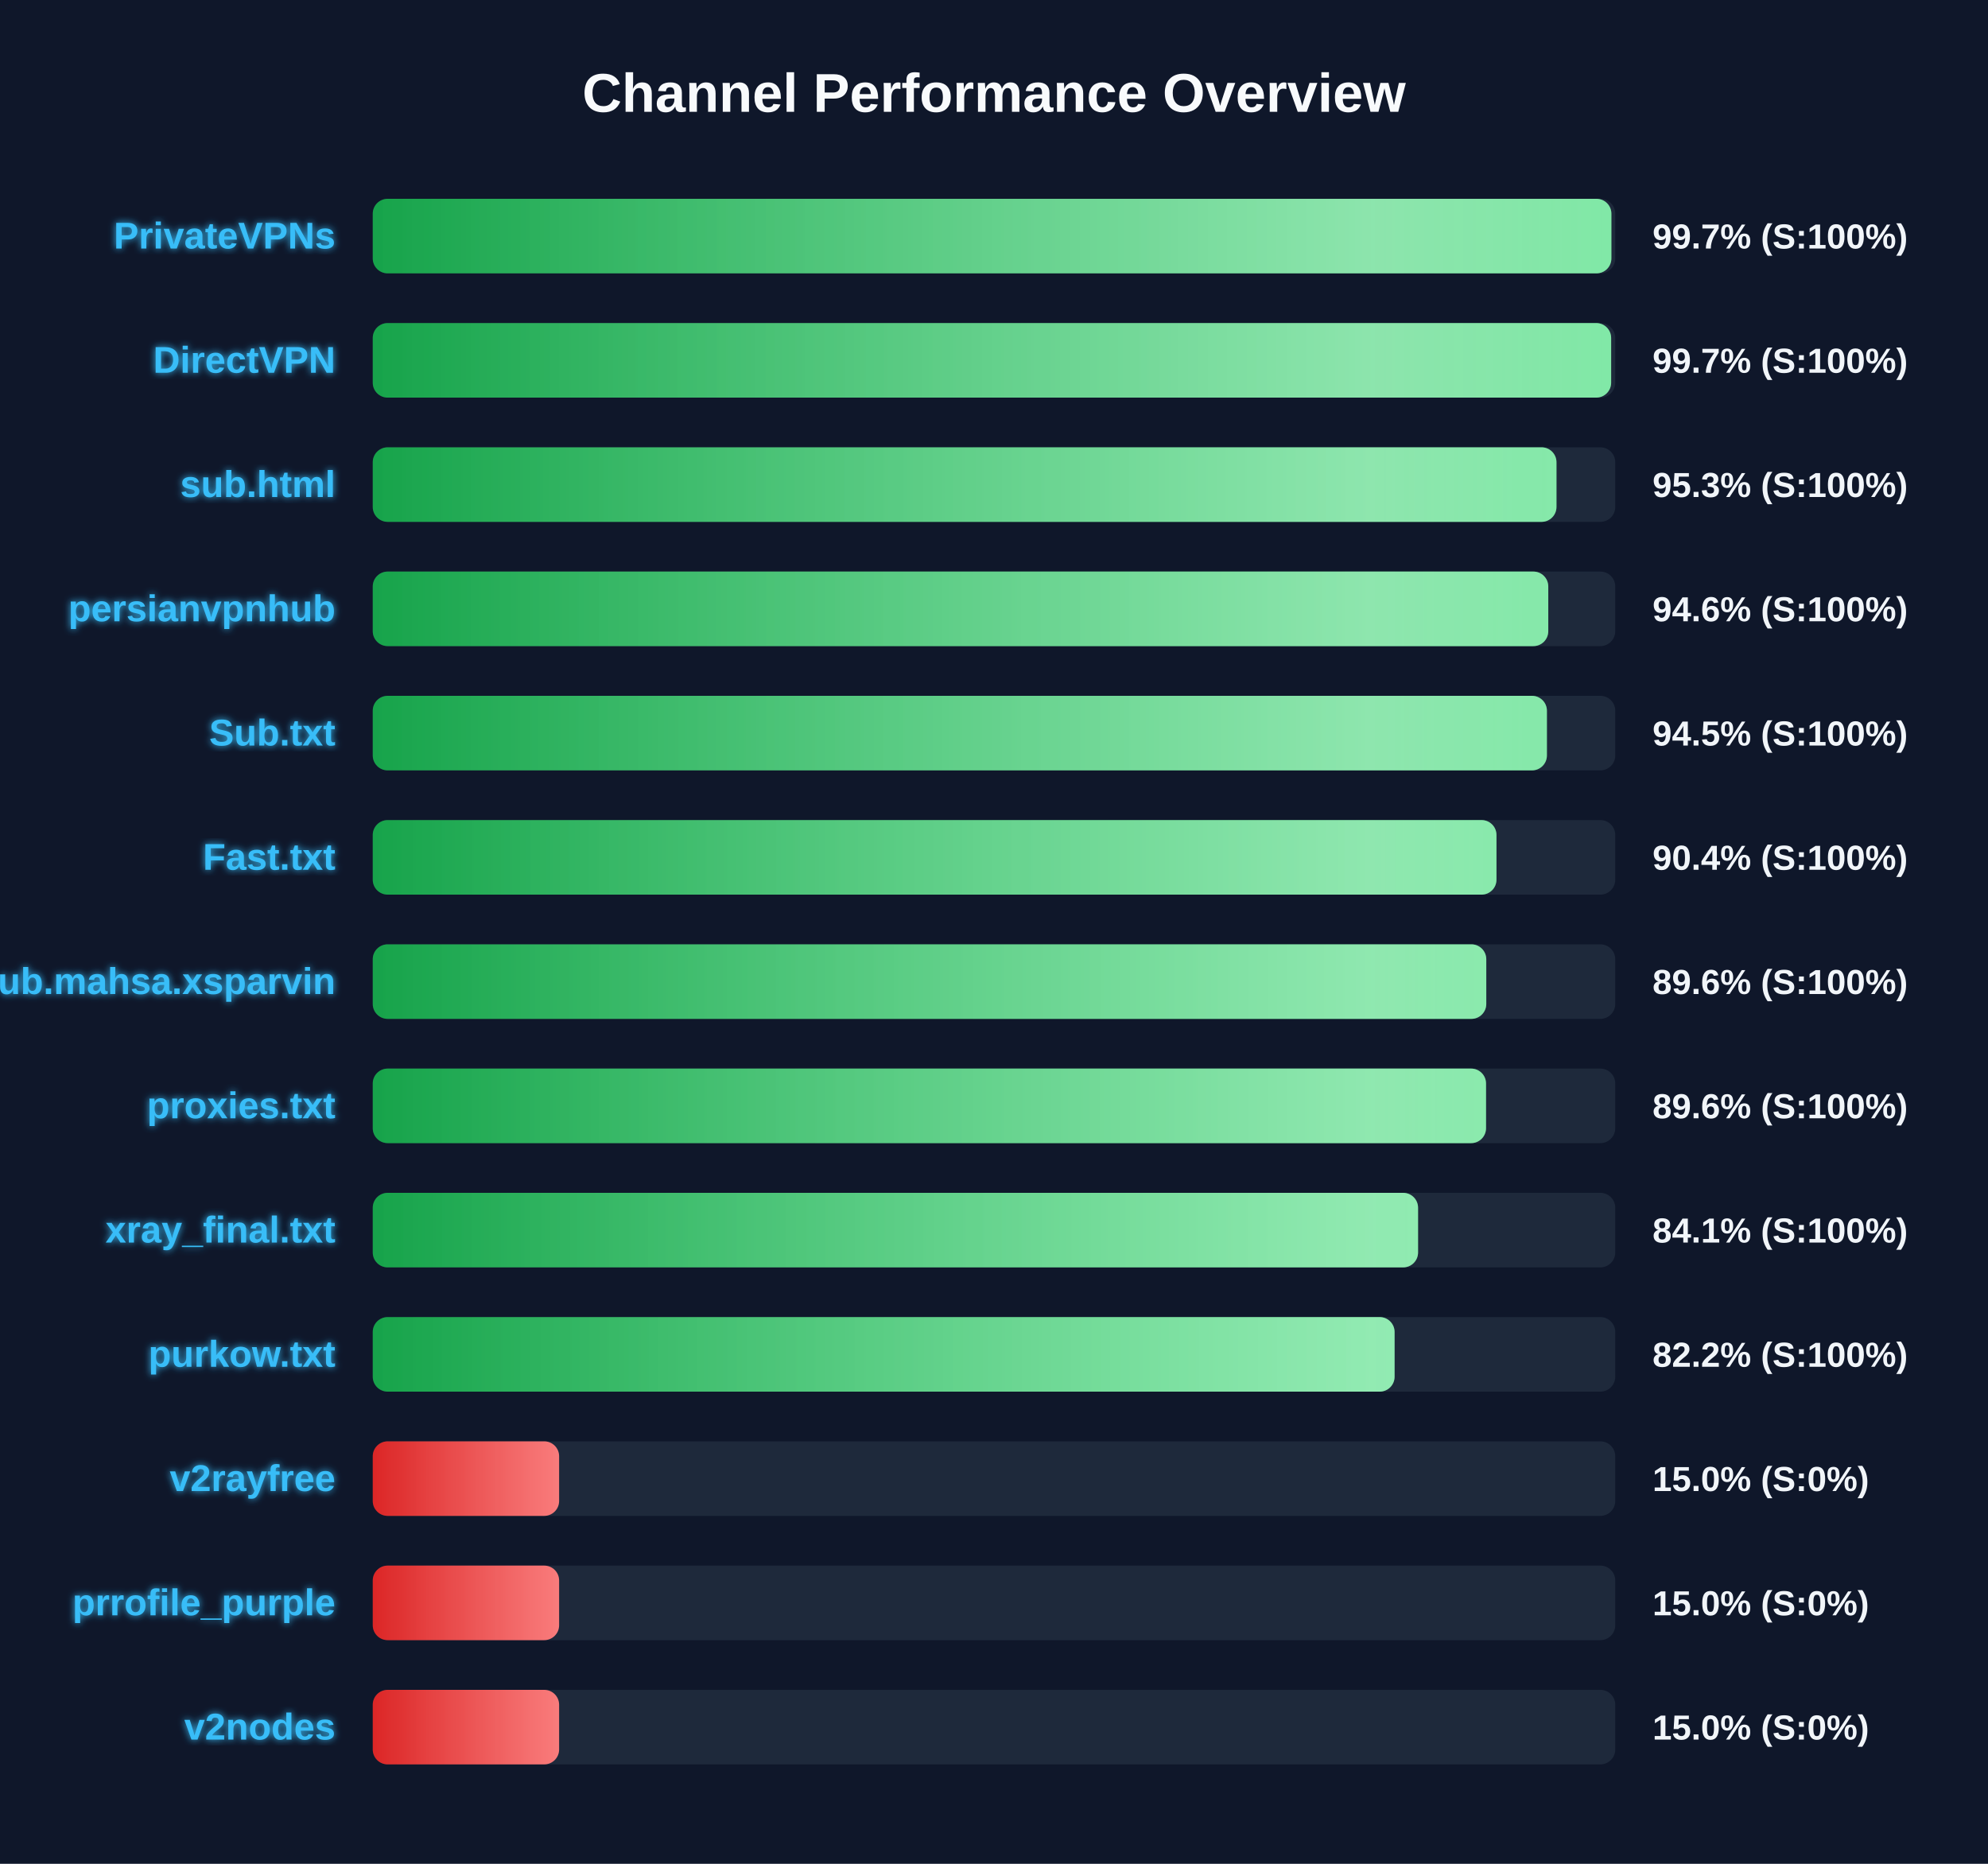
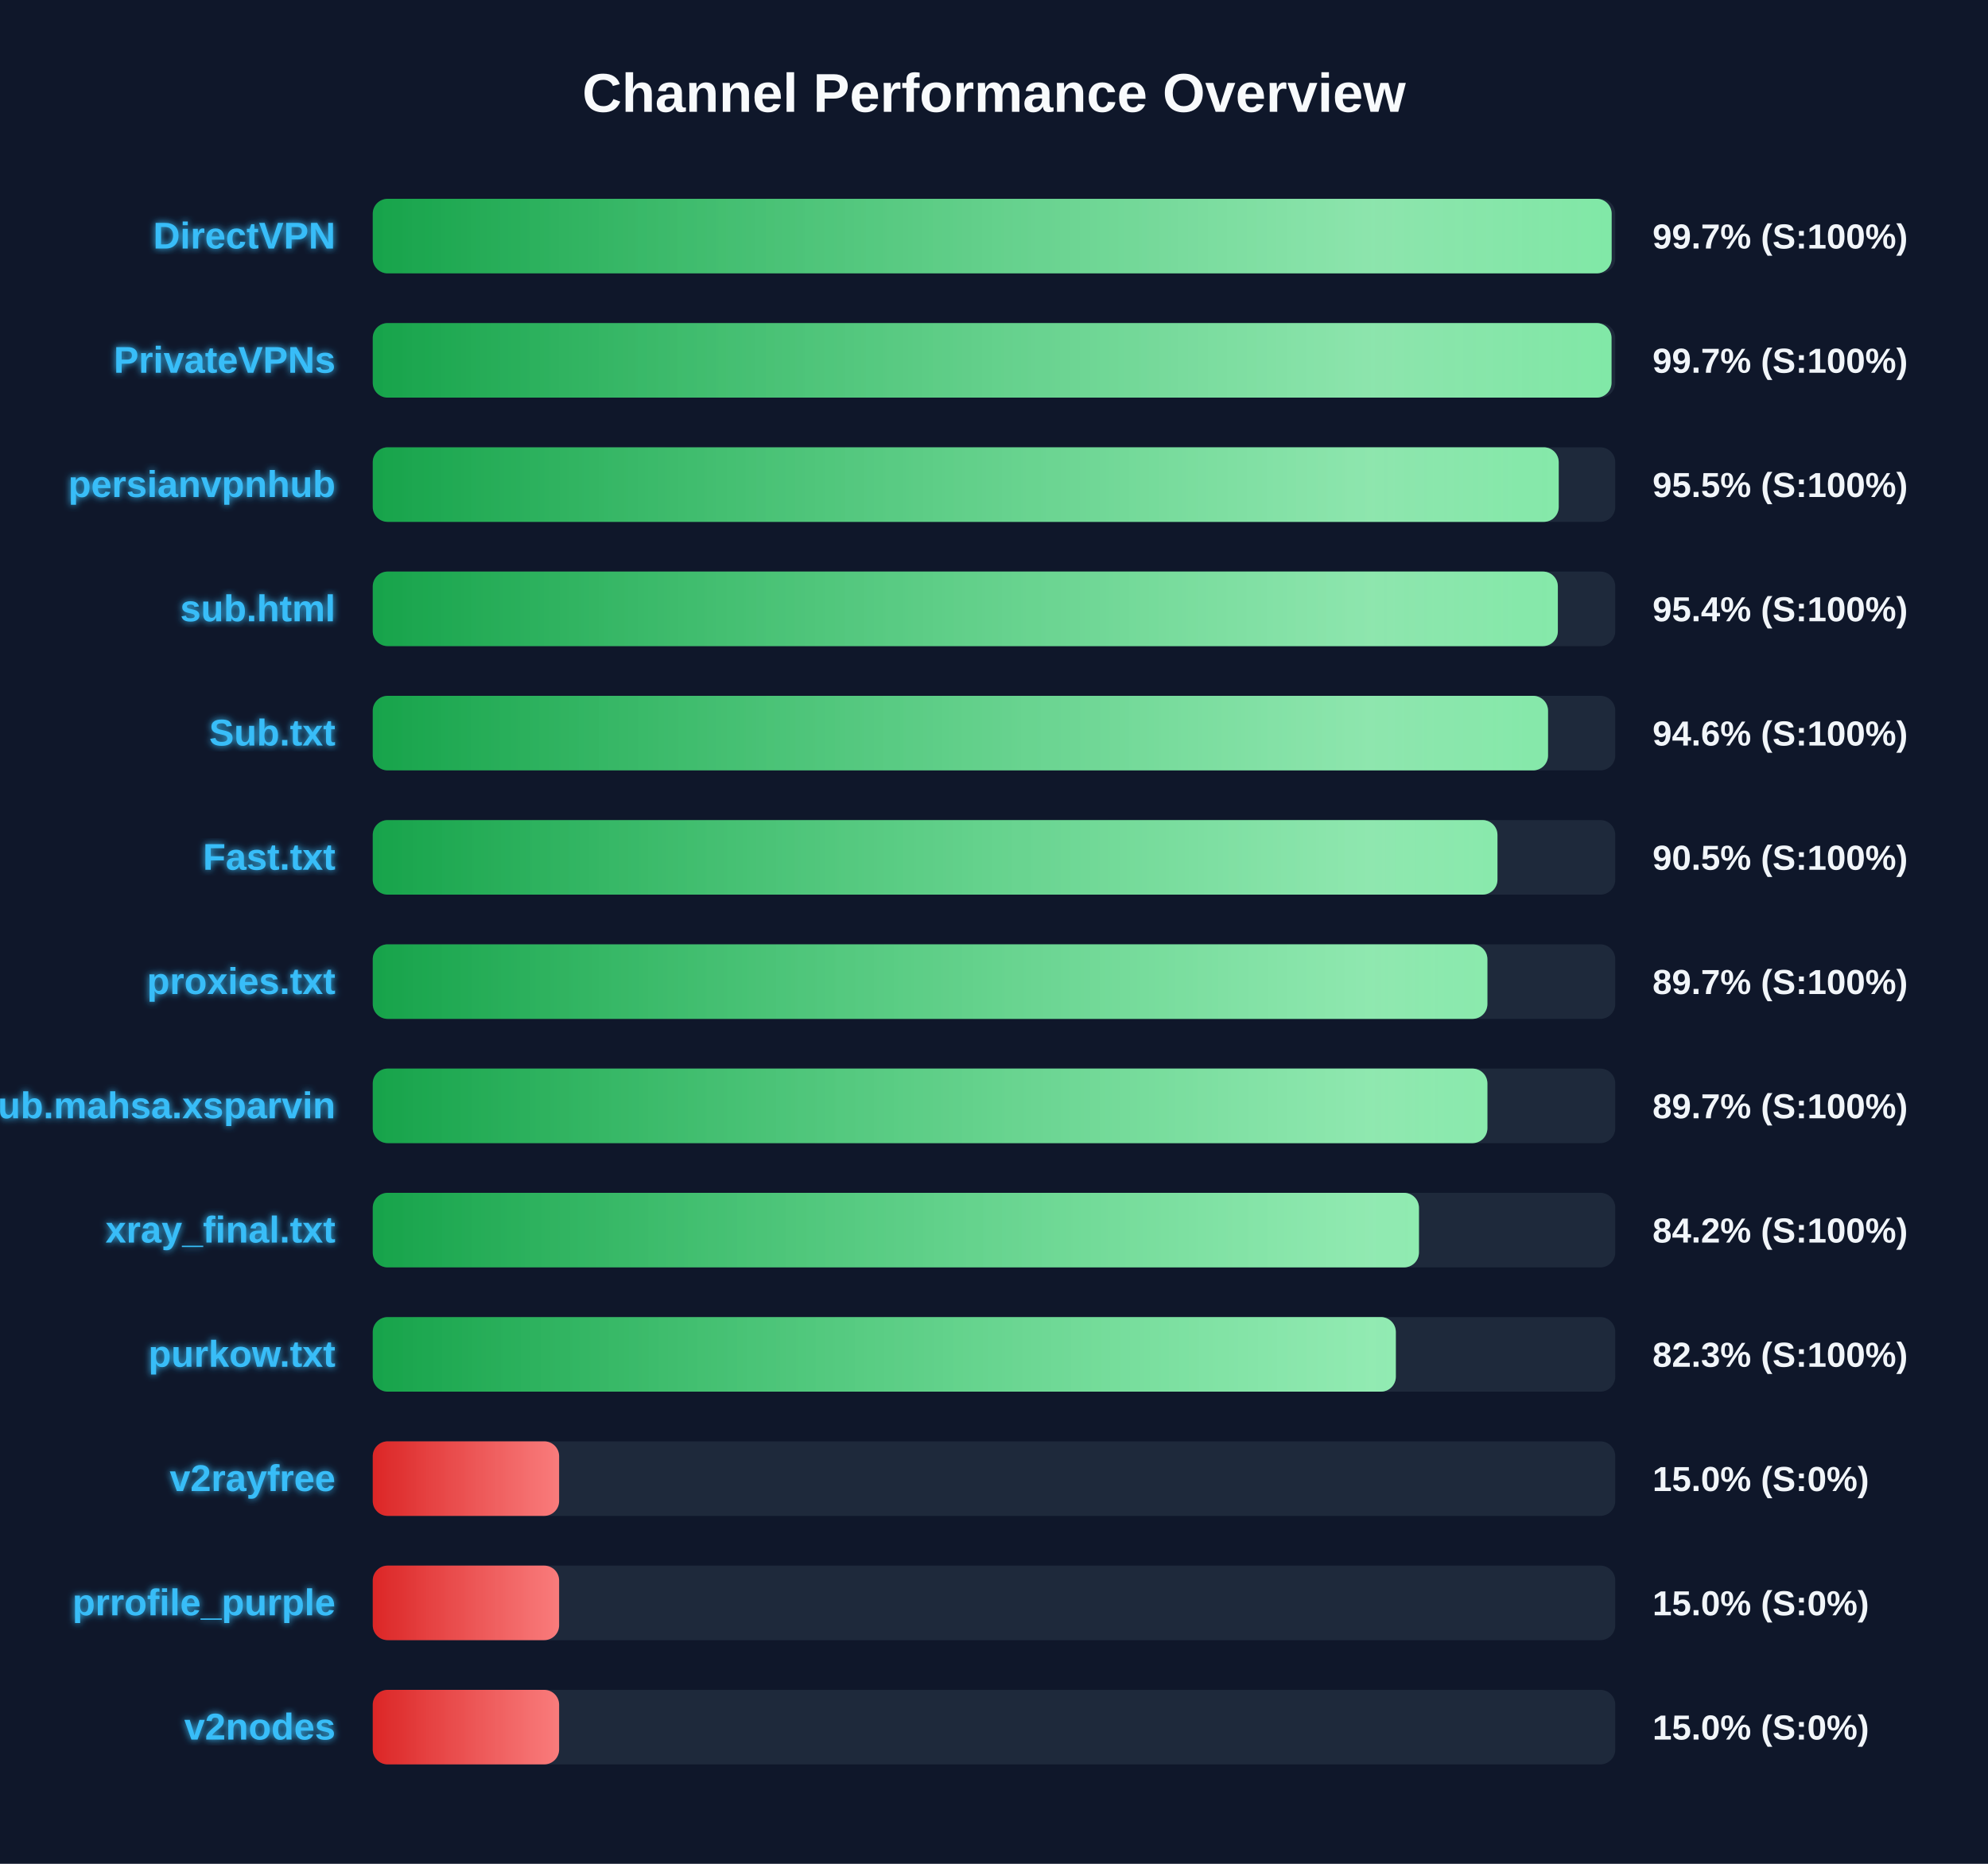
<svg xmlns="http://www.w3.org/2000/svg" width="800" height="750" version="1.1">
  <defs>
    <linearGradient id="grad-green" x1="0%" y1="0%" x2="100%" y2="0%">
      <stop offset="0%" stop-color="#16a34a" />
      <stop offset="100%" stop-color="#4ade80" />
    </linearGradient>
    <linearGradient id="grad-yellow" x1="0%" y1="0%" x2="100%" y2="0%">
      <stop offset="0%" stop-color="#ca8a04" />
      <stop offset="100%" stop-color="#fde047" />
    </linearGradient>
    <linearGradient id="grad-red" x1="0%" y1="0%" x2="100%" y2="0%">
      <stop offset="0%" stop-color="#dc2626" />
      <stop offset="100%" stop-color="#f87171" />
    </linearGradient>
    <linearGradient id="shimmer" x1="0%" y1="0%" x2="100%" y2="0%">
      <stop offset="0%" stop-color="rgba(255,255,255,0)" />
      <stop offset="50%" stop-color="rgba(255,255,255,0.4)" />
      <stop offset="100%" stop-color="rgba(255,255,255,0)" />
    </linearGradient>
    <filter id="glow" x="-20%" y="-20%" width="140%" height="140%">
      <feGaussianBlur stdDeviation="1.5" result="blur" />
      <feComposite in="SourceGraphic" in2="blur" operator="over" />
    </filter>
  </defs>
  <style>
        .bg-rect { fill: #0f172a; }
        .title { font: bold 22px 'Segoe UI', Arial, sans-serif; fill: #f8fafc; }
        .row { font: bold 15px 'Segoe UI', Arial, sans-serif; fill: #38bdf8; filter: url(#glow); }
        .score { font: bold 14px 'Segoe UI', Arial, sans-serif; fill: #f1f5f9; }
        @keyframes shimmer-anim {
            0% { transform: translateX(-100%); }
            100% { transform: translateX(200%); }
        }
        .shimmer-rect {
            animation: shimmer-anim 2.5s infinite linear;
        }
    </style>
  <rect width="100%" height="100%" class="bg-rect" />
  <text x="400" y="45" text-anchor="middle" class="title">Channel Performance Overview</text>
  <rect x="150" y="80" width="500" height="30" fill="#1e293b" rx="6" />
  <clipPath id="clip-0">
-     <rect x="150" y="80" width="498.45" height="30" rx="6" />
+     <rect x="150" y="80" width="498.55" height="30" rx="6" />
  </clipPath>
-   <rect x="150" y="80" width="498.45" height="30" fill="url(#grad-green)" rx="6" />
+   <rect x="150" y="80" width="498.55" height="30" fill="url(#grad-green)" rx="6" />
  <g clip-path="url(#clip-0)">
    <rect x="150" y="80" width="100%" height="30" fill="url(#shimmer)" class="shimmer-rect" />
  </g>
-   <text x="135" y="100" text-anchor="end" class="row">PrivateVPNs</text>
+   <text x="135" y="100" text-anchor="end" class="row">DirectVPN</text>
  <text x="665" y="100" text-anchor="start" class="score">99.7% (S:100%)</text>
  <rect x="150" y="130" width="500" height="30" fill="#1e293b" rx="6" />
  <clipPath id="clip-1">
-     <rect x="150" y="130" width="498.35" height="30" rx="6" />
+     <rect x="150" y="130" width="498.5" height="30" rx="6" />
  </clipPath>
-   <rect x="150" y="130" width="498.35" height="30" fill="url(#grad-green)" rx="6" />
+   <rect x="150" y="130" width="498.5" height="30" fill="url(#grad-green)" rx="6" />
  <g clip-path="url(#clip-1)">
    <rect x="150" y="130" width="100%" height="30" fill="url(#shimmer)" class="shimmer-rect" />
  </g>
-   <text x="135" y="150" text-anchor="end" class="row">DirectVPN</text>
+   <text x="135" y="150" text-anchor="end" class="row">PrivateVPNs</text>
  <text x="665" y="150" text-anchor="start" class="score">99.7% (S:100%)</text>
  <rect x="150" y="180" width="500" height="30" fill="#1e293b" rx="6" />
  <clipPath id="clip-2">
-     <rect x="150" y="180" width="476.35" height="30" rx="6" />
+     <rect x="150" y="180" width="477.25" height="30" rx="6" />
  </clipPath>
-   <rect x="150" y="180" width="476.35" height="30" fill="url(#grad-green)" rx="6" />
+   <rect x="150" y="180" width="477.25" height="30" fill="url(#grad-green)" rx="6" />
  <g clip-path="url(#clip-2)">
    <rect x="150" y="180" width="100%" height="30" fill="url(#shimmer)" class="shimmer-rect" />
  </g>
-   <text x="135" y="200" text-anchor="end" class="row">sub.html</text>
-   <text x="665" y="200" text-anchor="start" class="score">95.3% (S:100%)</text>
+   <text x="135" y="200" text-anchor="end" class="row">persianvpnhub</text>
+   <text x="665" y="200" text-anchor="start" class="score">95.5% (S:100%)</text>
  <rect x="150" y="230" width="500" height="30" fill="#1e293b" rx="6" />
  <clipPath id="clip-3">
-     <rect x="150" y="230" width="473.05" height="30" rx="6" />
+     <rect x="150" y="230" width="476.9" height="30" rx="6" />
  </clipPath>
-   <rect x="150" y="230" width="473.05" height="30" fill="url(#grad-green)" rx="6" />
+   <rect x="150" y="230" width="476.9" height="30" fill="url(#grad-green)" rx="6" />
  <g clip-path="url(#clip-3)">
    <rect x="150" y="230" width="100%" height="30" fill="url(#shimmer)" class="shimmer-rect" />
  </g>
-   <text x="135" y="250" text-anchor="end" class="row">persianvpnhub</text>
-   <text x="665" y="250" text-anchor="start" class="score">94.6% (S:100%)</text>
+   <text x="135" y="250" text-anchor="end" class="row">sub.html</text>
+   <text x="665" y="250" text-anchor="start" class="score">95.4% (S:100%)</text>
  <rect x="150" y="280" width="500" height="30" fill="#1e293b" rx="6" />
  <clipPath id="clip-4">
-     <rect x="150" y="280" width="472.5" height="30" rx="6" />
+     <rect x="150" y="280" width="472.95" height="30" rx="6" />
  </clipPath>
-   <rect x="150" y="280" width="472.5" height="30" fill="url(#grad-green)" rx="6" />
+   <rect x="150" y="280" width="472.95" height="30" fill="url(#grad-green)" rx="6" />
  <g clip-path="url(#clip-4)">
    <rect x="150" y="280" width="100%" height="30" fill="url(#shimmer)" class="shimmer-rect" />
  </g>
  <text x="135" y="300" text-anchor="end" class="row">Sub.txt</text>
-   <text x="665" y="300" text-anchor="start" class="score">94.5% (S:100%)</text>
+   <text x="665" y="300" text-anchor="start" class="score">94.6% (S:100%)</text>
  <rect x="150" y="330" width="500" height="30" fill="#1e293b" rx="6" />
  <clipPath id="clip-5">
-     <rect x="150" y="330" width="452.2" height="30" rx="6" />
+     <rect x="150" y="330" width="452.6" height="30" rx="6" />
  </clipPath>
-   <rect x="150" y="330" width="452.2" height="30" fill="url(#grad-green)" rx="6" />
+   <rect x="150" y="330" width="452.6" height="30" fill="url(#grad-green)" rx="6" />
  <g clip-path="url(#clip-5)">
    <rect x="150" y="330" width="100%" height="30" fill="url(#shimmer)" class="shimmer-rect" />
  </g>
  <text x="135" y="350" text-anchor="end" class="row">Fast.txt</text>
-   <text x="665" y="350" text-anchor="start" class="score">90.4% (S:100%)</text>
+   <text x="665" y="350" text-anchor="start" class="score">90.5% (S:100%)</text>
  <rect x="150" y="380" width="500" height="30" fill="#1e293b" rx="6" />
  <clipPath id="clip-6">
-     <rect x="150" y="380" width="448.1" height="30" rx="6" />
+     <rect x="150" y="380" width="448.55" height="30" rx="6" />
  </clipPath>
-   <rect x="150" y="380" width="448.1" height="30" fill="url(#grad-green)" rx="6" />
+   <rect x="150" y="380" width="448.55" height="30" fill="url(#grad-green)" rx="6" />
  <g clip-path="url(#clip-6)">
    <rect x="150" y="380" width="100%" height="30" fill="url(#shimmer)" class="shimmer-rect" />
  </g>
-   <text x="135" y="400" text-anchor="end" class="row">Sub.mahsa.xsparvin</text>
-   <text x="665" y="400" text-anchor="start" class="score">89.6% (S:100%)</text>
+   <text x="135" y="400" text-anchor="end" class="row">proxies.txt</text>
+   <text x="665" y="400" text-anchor="start" class="score">89.7% (S:100%)</text>
  <rect x="150" y="430" width="500" height="30" fill="#1e293b" rx="6" />
  <clipPath id="clip-7">
-     <rect x="150" y="430" width="448.0" height="30" rx="6" />
+     <rect x="150" y="430" width="448.55" height="30" rx="6" />
  </clipPath>
-   <rect x="150" y="430" width="448.0" height="30" fill="url(#grad-green)" rx="6" />
+   <rect x="150" y="430" width="448.55" height="30" fill="url(#grad-green)" rx="6" />
  <g clip-path="url(#clip-7)">
    <rect x="150" y="430" width="100%" height="30" fill="url(#shimmer)" class="shimmer-rect" />
  </g>
-   <text x="135" y="450" text-anchor="end" class="row">proxies.txt</text>
-   <text x="665" y="450" text-anchor="start" class="score">89.6% (S:100%)</text>
+   <text x="135" y="450" text-anchor="end" class="row">Sub.mahsa.xsparvin</text>
+   <text x="665" y="450" text-anchor="start" class="score">89.7% (S:100%)</text>
  <rect x="150" y="480" width="500" height="30" fill="#1e293b" rx="6" />
  <clipPath id="clip-8">
-     <rect x="150" y="480" width="420.65" height="30" rx="6" />
+     <rect x="150" y="480" width="421.0" height="30" rx="6" />
  </clipPath>
-   <rect x="150" y="480" width="420.65" height="30" fill="url(#grad-green)" rx="6" />
+   <rect x="150" y="480" width="421.0" height="30" fill="url(#grad-green)" rx="6" />
  <g clip-path="url(#clip-8)">
    <rect x="150" y="480" width="100%" height="30" fill="url(#shimmer)" class="shimmer-rect" />
  </g>
  <text x="135" y="500" text-anchor="end" class="row">xray_final.txt</text>
-   <text x="665" y="500" text-anchor="start" class="score">84.1% (S:100%)</text>
+   <text x="665" y="500" text-anchor="start" class="score">84.2% (S:100%)</text>
  <rect x="150" y="530" width="500" height="30" fill="#1e293b" rx="6" />
  <clipPath id="clip-9">
-     <rect x="150" y="530" width="411.2" height="30" rx="6" />
+     <rect x="150" y="530" width="411.7" height="30" rx="6" />
  </clipPath>
-   <rect x="150" y="530" width="411.2" height="30" fill="url(#grad-green)" rx="6" />
+   <rect x="150" y="530" width="411.7" height="30" fill="url(#grad-green)" rx="6" />
  <g clip-path="url(#clip-9)">
    <rect x="150" y="530" width="100%" height="30" fill="url(#shimmer)" class="shimmer-rect" />
  </g>
  <text x="135" y="550" text-anchor="end" class="row">purkow.txt</text>
-   <text x="665" y="550" text-anchor="start" class="score">82.2% (S:100%)</text>
+   <text x="665" y="550" text-anchor="start" class="score">82.3% (S:100%)</text>
  <rect x="150" y="580" width="500" height="30" fill="#1e293b" rx="6" />
  <clipPath id="clip-10">
    <rect x="150" y="580" width="75.0" height="30" rx="6" />
  </clipPath>
  <rect x="150" y="580" width="75.0" height="30" fill="url(#grad-red)" rx="6" />
  <g clip-path="url(#clip-10)">
    <rect x="150" y="580" width="100%" height="30" fill="url(#shimmer)" class="shimmer-rect" />
  </g>
  <text x="135" y="600" text-anchor="end" class="row">v2rayfree</text>
  <text x="665" y="600" text-anchor="start" class="score">15.0% (S:0%)</text>
  <rect x="150" y="630" width="500" height="30" fill="#1e293b" rx="6" />
  <clipPath id="clip-11">
    <rect x="150" y="630" width="75.0" height="30" rx="6" />
  </clipPath>
  <rect x="150" y="630" width="75.0" height="30" fill="url(#grad-red)" rx="6" />
  <g clip-path="url(#clip-11)">
    <rect x="150" y="630" width="100%" height="30" fill="url(#shimmer)" class="shimmer-rect" />
  </g>
  <text x="135" y="650" text-anchor="end" class="row">prrofile_purple</text>
  <text x="665" y="650" text-anchor="start" class="score">15.0% (S:0%)</text>
  <rect x="150" y="680" width="500" height="30" fill="#1e293b" rx="6" />
  <clipPath id="clip-12">
    <rect x="150" y="680" width="75.0" height="30" rx="6" />
  </clipPath>
  <rect x="150" y="680" width="75.0" height="30" fill="url(#grad-red)" rx="6" />
  <g clip-path="url(#clip-12)">
    <rect x="150" y="680" width="100%" height="30" fill="url(#shimmer)" class="shimmer-rect" />
  </g>
  <text x="135" y="700" text-anchor="end" class="row">v2nodes</text>
  <text x="665" y="700" text-anchor="start" class="score">15.0% (S:0%)</text>
</svg>
